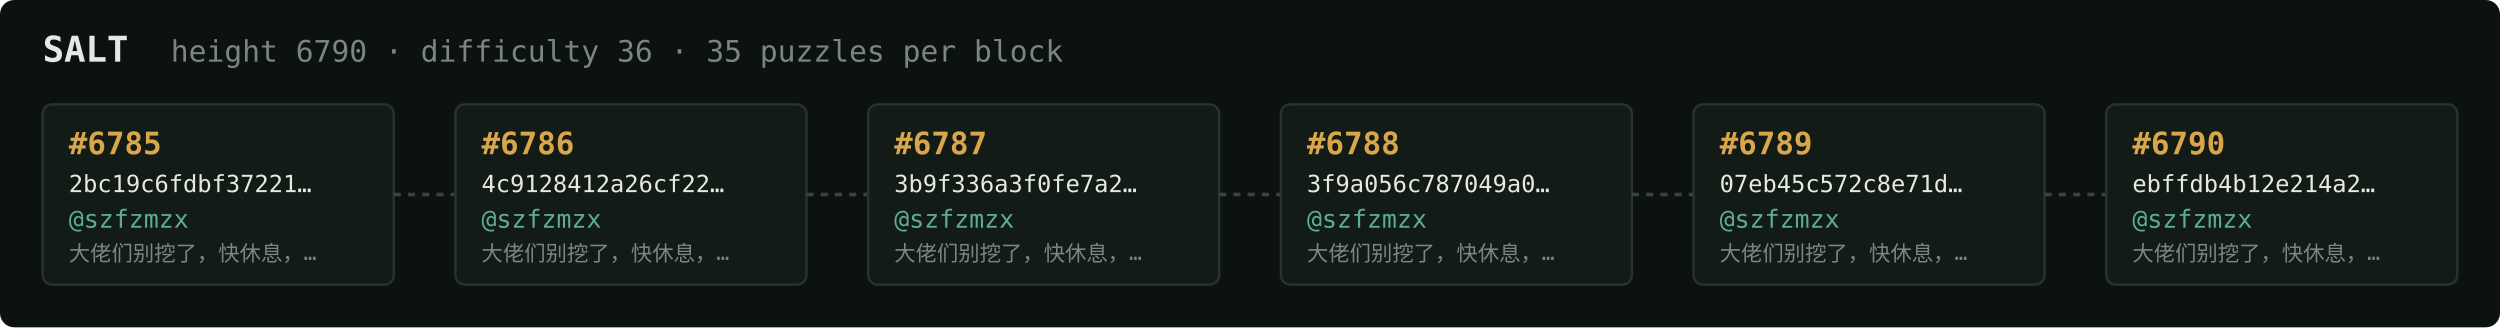
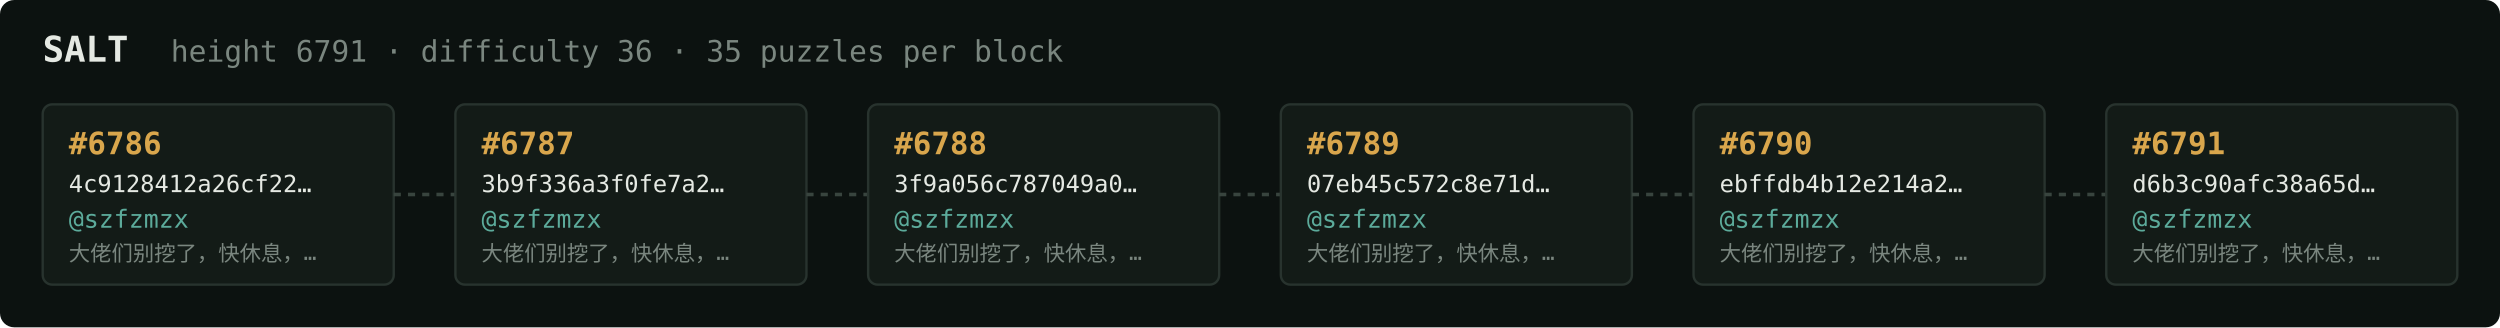
<svg xmlns="http://www.w3.org/2000/svg" width="1054" height="138" viewBox="0 0 1054 138" font-family="ui-monospace,SFMono-Regular,Menlo,monospace">
  <rect fill="#0c1210" width="1054" height="138" rx="6" />
  <text x="18" y="26" fill="#e5e9e3" font-size="15" font-weight="700">SALT</text>
-   <text x="72" y="26" fill="#7a867f" font-size="12.5">height 6790 · difficulty 36 · 35 puzzles per block</text>
+   <text x="72" y="26" fill="#7a867f" font-size="12.5">height 6791 · difficulty 36 · 35 puzzles per block</text>
  <rect x="18" y="44" width="148" height="76" rx="4" fill="#131b17" stroke="#28332e" stroke-width="1" />
-   <text x="29" y="65" fill="#d9a64c" font-size="13" font-weight="700">#6785</text>
-   <text x="29" y="81" fill="#e5e9e3" font-size="10">2bc19c6fdbf37221…</text>
+   <text x="29" y="65" fill="#d9a64c" font-size="13" font-weight="700">#6786</text>
+   <text x="29" y="81" fill="#e5e9e3" font-size="10">4c9128412a26cf22…</text>
  <text x="29" y="96" fill="#5cab9b" font-size="10.5">@szfzmzx</text>
  <text x="29" y="110" fill="#7a867f" font-size="9">大佬们别挖了，快休息，…</text>
  <line x1="166" y1="82.0" x2="192" y2="82.0" stroke="#38443e" stroke-width="1.5" stroke-dasharray="3 3" />
  <rect x="192" y="44" width="148" height="76" rx="4" fill="#131b17" stroke="#28332e" stroke-width="1" />
-   <text x="203" y="65" fill="#d9a64c" font-size="13" font-weight="700">#6786</text>
-   <text x="203" y="81" fill="#e5e9e3" font-size="10">4c9128412a26cf22…</text>
+   <text x="203" y="65" fill="#d9a64c" font-size="13" font-weight="700">#6787</text>
+   <text x="203" y="81" fill="#e5e9e3" font-size="10">3b9f336a3f0fe7a2…</text>
  <text x="203" y="96" fill="#5cab9b" font-size="10.5">@szfzmzx</text>
  <text x="203" y="110" fill="#7a867f" font-size="9">大佬们别挖了，快休息，…</text>
  <line x1="340" y1="82.0" x2="366" y2="82.0" stroke="#38443e" stroke-width="1.5" stroke-dasharray="3 3" />
  <rect x="366" y="44" width="148" height="76" rx="4" fill="#131b17" stroke="#28332e" stroke-width="1" />
-   <text x="377" y="65" fill="#d9a64c" font-size="13" font-weight="700">#6787</text>
-   <text x="377" y="81" fill="#e5e9e3" font-size="10">3b9f336a3f0fe7a2…</text>
+   <text x="377" y="65" fill="#d9a64c" font-size="13" font-weight="700">#6788</text>
+   <text x="377" y="81" fill="#e5e9e3" font-size="10">3f9a056c787049a0…</text>
  <text x="377" y="96" fill="#5cab9b" font-size="10.5">@szfzmzx</text>
  <text x="377" y="110" fill="#7a867f" font-size="9">大佬们别挖了，快休息，…</text>
  <line x1="514" y1="82.0" x2="540" y2="82.0" stroke="#38443e" stroke-width="1.5" stroke-dasharray="3 3" />
  <rect x="540" y="44" width="148" height="76" rx="4" fill="#131b17" stroke="#28332e" stroke-width="1" />
-   <text x="551" y="65" fill="#d9a64c" font-size="13" font-weight="700">#6788</text>
-   <text x="551" y="81" fill="#e5e9e3" font-size="10">3f9a056c787049a0…</text>
+   <text x="551" y="65" fill="#d9a64c" font-size="13" font-weight="700">#6789</text>
+   <text x="551" y="81" fill="#e5e9e3" font-size="10">07eb45c572c8e71d…</text>
  <text x="551" y="96" fill="#5cab9b" font-size="10.5">@szfzmzx</text>
  <text x="551" y="110" fill="#7a867f" font-size="9">大佬们别挖了，快休息，…</text>
  <line x1="688" y1="82.0" x2="714" y2="82.0" stroke="#38443e" stroke-width="1.5" stroke-dasharray="3 3" />
  <rect x="714" y="44" width="148" height="76" rx="4" fill="#131b17" stroke="#28332e" stroke-width="1" />
-   <text x="725" y="65" fill="#d9a64c" font-size="13" font-weight="700">#6789</text>
-   <text x="725" y="81" fill="#e5e9e3" font-size="10">07eb45c572c8e71d…</text>
+   <text x="725" y="65" fill="#d9a64c" font-size="13" font-weight="700">#6790</text>
+   <text x="725" y="81" fill="#e5e9e3" font-size="10">ebffdb4b12e214a2…</text>
  <text x="725" y="96" fill="#5cab9b" font-size="10.5">@szfzmzx</text>
  <text x="725" y="110" fill="#7a867f" font-size="9">大佬们别挖了，快休息，…</text>
  <line x1="862" y1="82.0" x2="888" y2="82.0" stroke="#38443e" stroke-width="1.5" stroke-dasharray="3 3" />
  <rect x="888" y="44" width="148" height="76" rx="4" fill="#131b17" stroke="#28332e" stroke-width="1" />
-   <text x="899" y="65" fill="#d9a64c" font-size="13" font-weight="700">#6790</text>
-   <text x="899" y="81" fill="#e5e9e3" font-size="10">ebffdb4b12e214a2…</text>
+   <text x="899" y="65" fill="#d9a64c" font-size="13" font-weight="700">#6791</text>
+   <text x="899" y="81" fill="#e5e9e3" font-size="10">d6b3c90afc38a65d…</text>
  <text x="899" y="96" fill="#5cab9b" font-size="10.5">@szfzmzx</text>
  <text x="899" y="110" fill="#7a867f" font-size="9">大佬们别挖了，快休息，…</text>
</svg>
